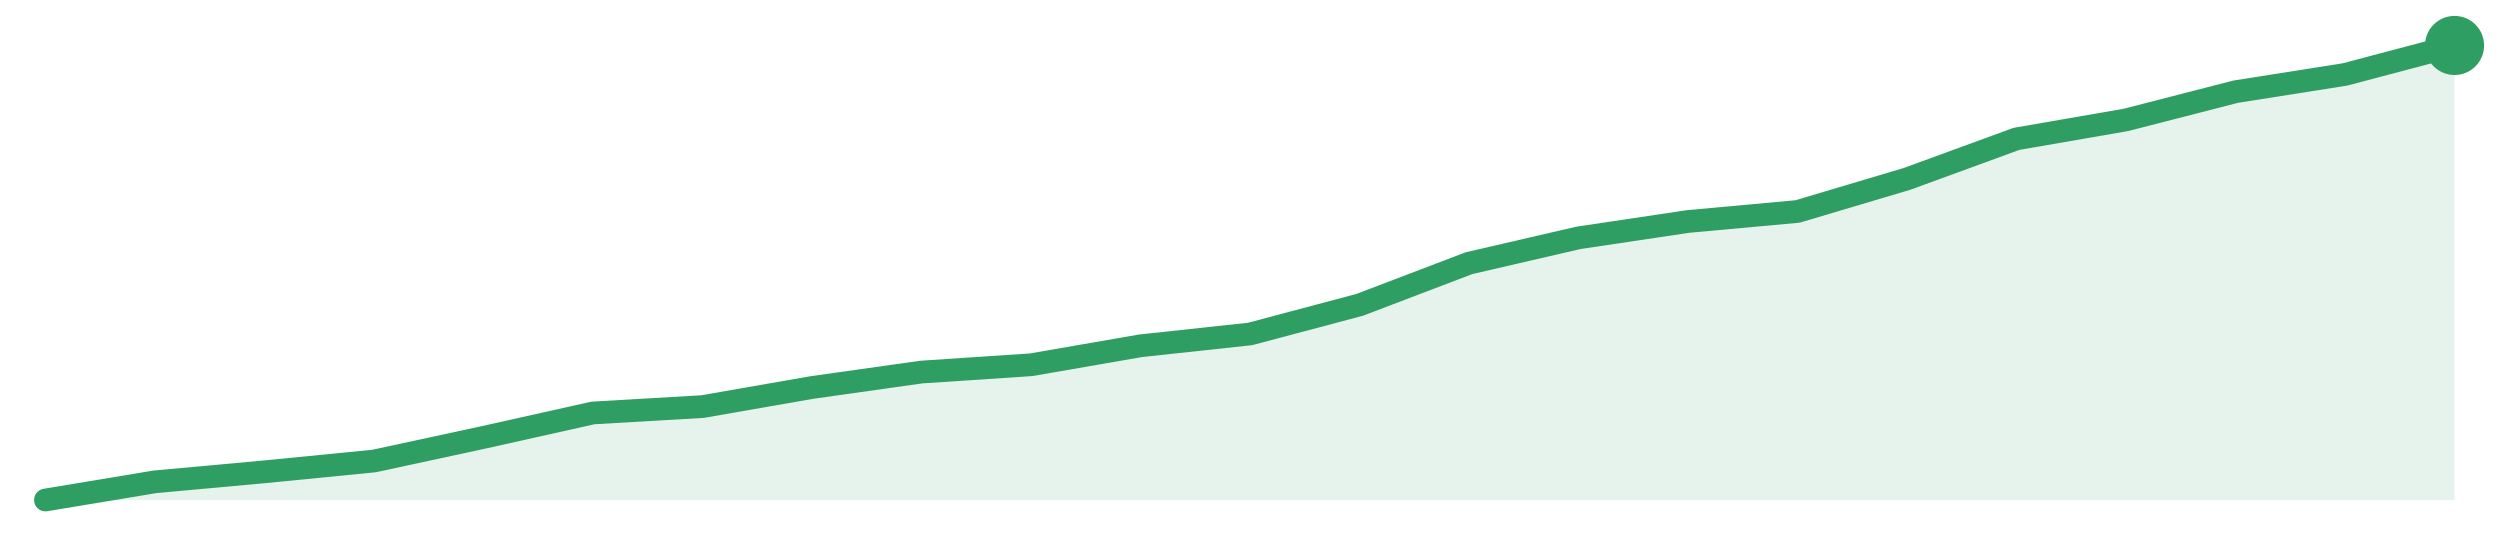
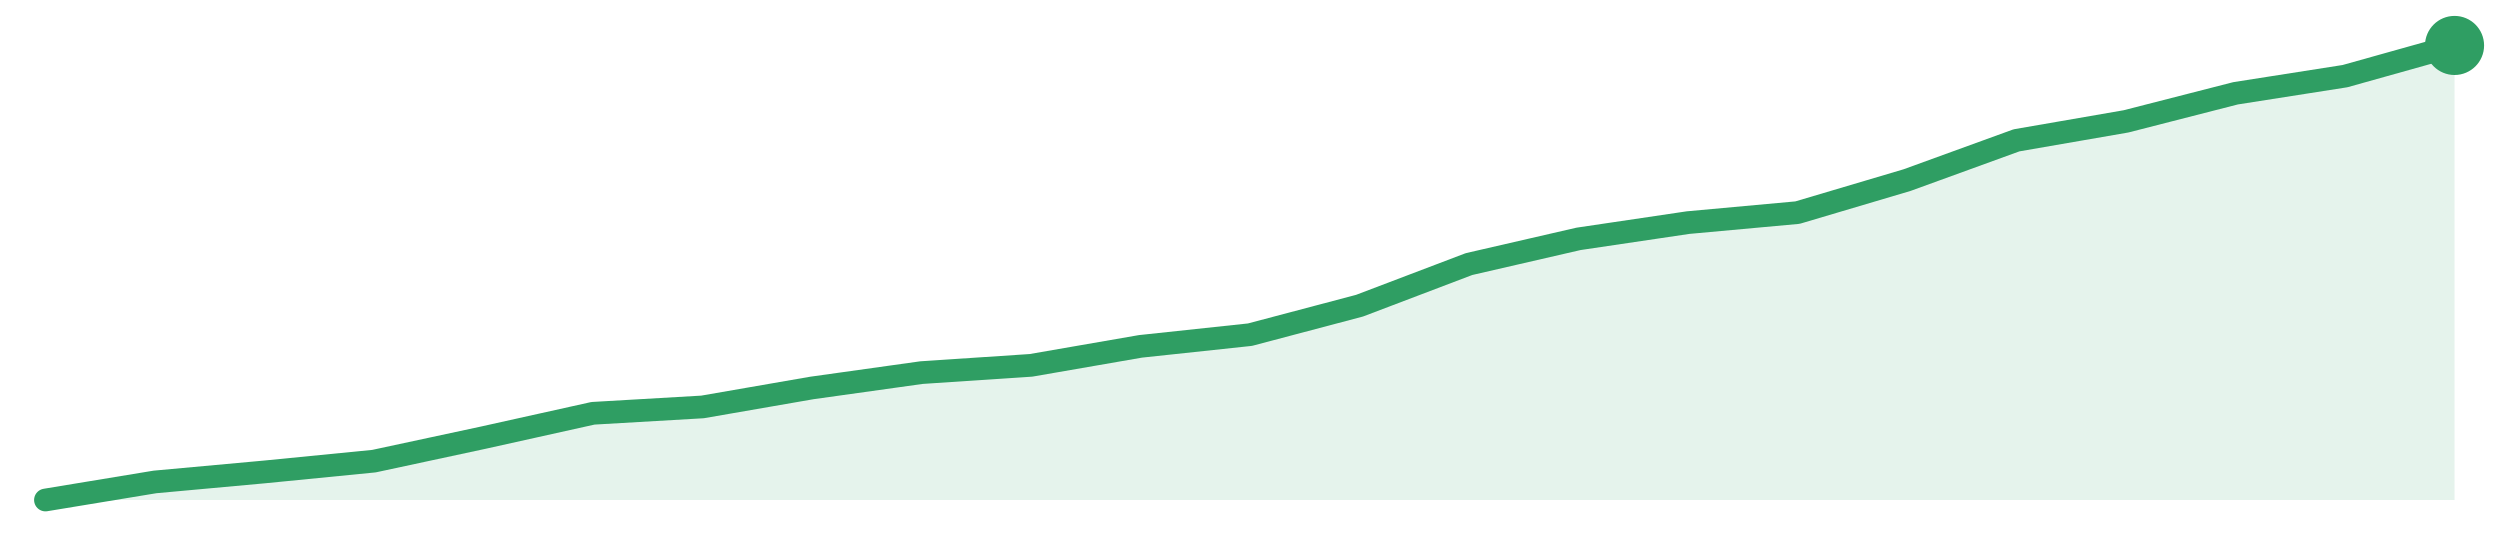
<svg xmlns="http://www.w3.org/2000/svg" width="220" height="48" viewBox="0 0 220 48" role="img" aria-label="trend">
-   <path d="M4.0,44.0 L4.0,44.0 L13.64,42.4 L23.27,41.52 L32.91,40.57 L42.55,38.49 L52.18,36.34 L61.82,35.78 L71.45,34.1 L81.09,32.74 L90.73,32.1 L100.36,30.43 L110.0,29.39 L119.64,26.83 L129.27,23.16 L138.91,20.93 L148.55,19.49 L158.18,18.61 L167.82,15.74 L177.45,12.22 L187.09,10.55 L196.73,8.07 L206.36,6.55 L216.0,4.0 L216.0,44.0 Z" fill="#2f9e631f" />
-   <path d="M4.0,44.0 L13.64,42.4 L23.27,41.52 L32.91,40.57 L42.55,38.49 L52.18,36.34 L61.82,35.78 L71.45,34.1 L81.09,32.74 L90.73,32.1 L100.36,30.43 L110.0,29.39 L119.64,26.83 L129.27,23.16 L138.91,20.93 L148.55,19.49 L158.18,18.61 L167.82,15.74 L177.45,12.22 L187.09,10.55 L196.73,8.07 L206.36,6.55 L216.0,4.0" fill="none" stroke="#2f9e63" stroke-width="2" stroke-linejoin="round" stroke-linecap="round" />
+   <path d="M4.0,44.0 L4.0,44.0 L13.64,42.41 L23.27,41.53 L32.91,40.58 L42.55,38.51 L52.18,36.37 L61.82,35.81 L71.45,34.14 L81.09,32.79 L90.73,32.15 L100.36,30.48 L110.0,29.45 L119.64,26.9 L129.27,23.24 L138.91,21.02 L148.55,19.59 L158.18,18.71 L167.82,15.85 L177.45,12.35 L187.09,10.68 L196.73,8.21 L206.36,6.7 L216.0,4.0 L216.0,44.0 Z" fill="#2f9e631f" />
+   <path d="M4.0,44.0 L13.64,42.41 L23.27,41.53 L32.91,40.58 L42.55,38.51 L52.18,36.37 L61.82,35.81 L71.45,34.14 L81.09,32.79 L90.73,32.15 L100.36,30.48 L110.0,29.45 L119.64,26.9 L129.27,23.24 L138.91,21.02 L148.55,19.59 L158.18,18.71 L167.82,15.85 L177.45,12.35 L187.09,10.68 L196.73,8.21 L206.36,6.7 L216.0,4.0" fill="none" stroke="#2f9e63" stroke-width="2" stroke-linejoin="round" stroke-linecap="round" />
  <circle cx="216.0" cy="4.0" r="2.6" fill="#2f9e63" />
</svg>
